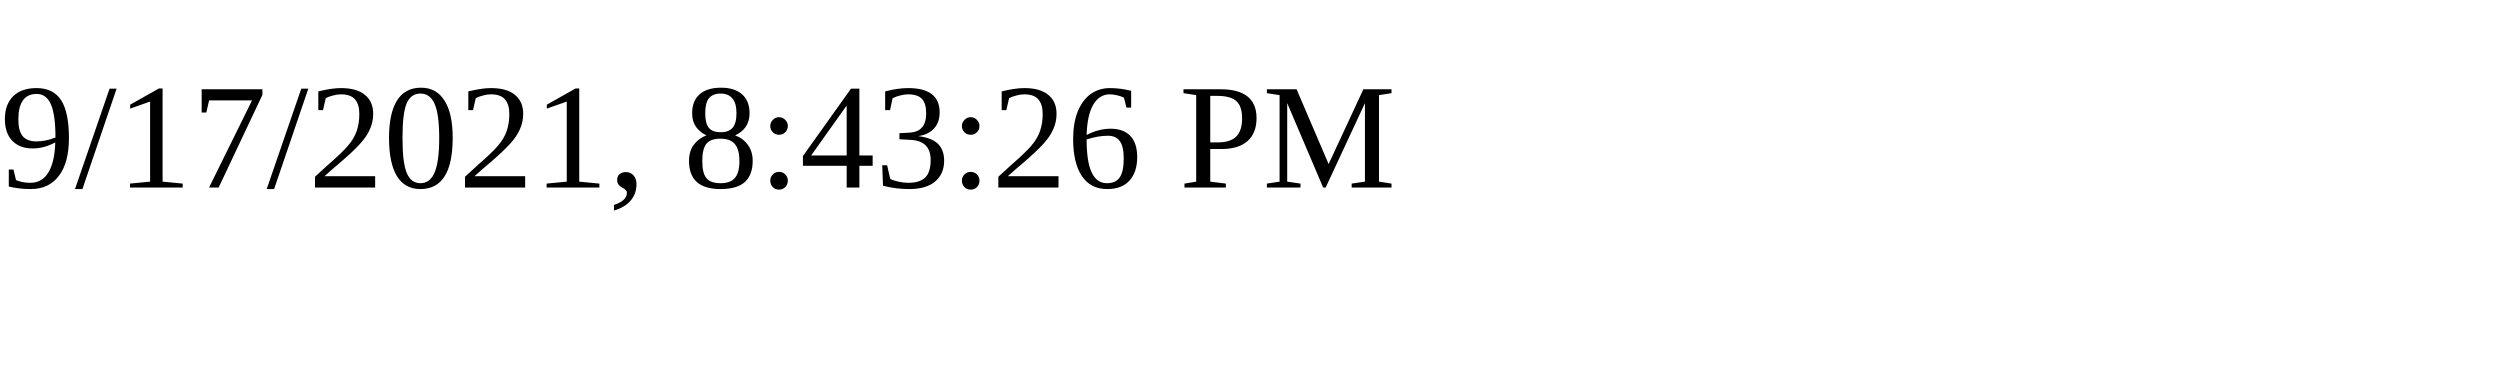
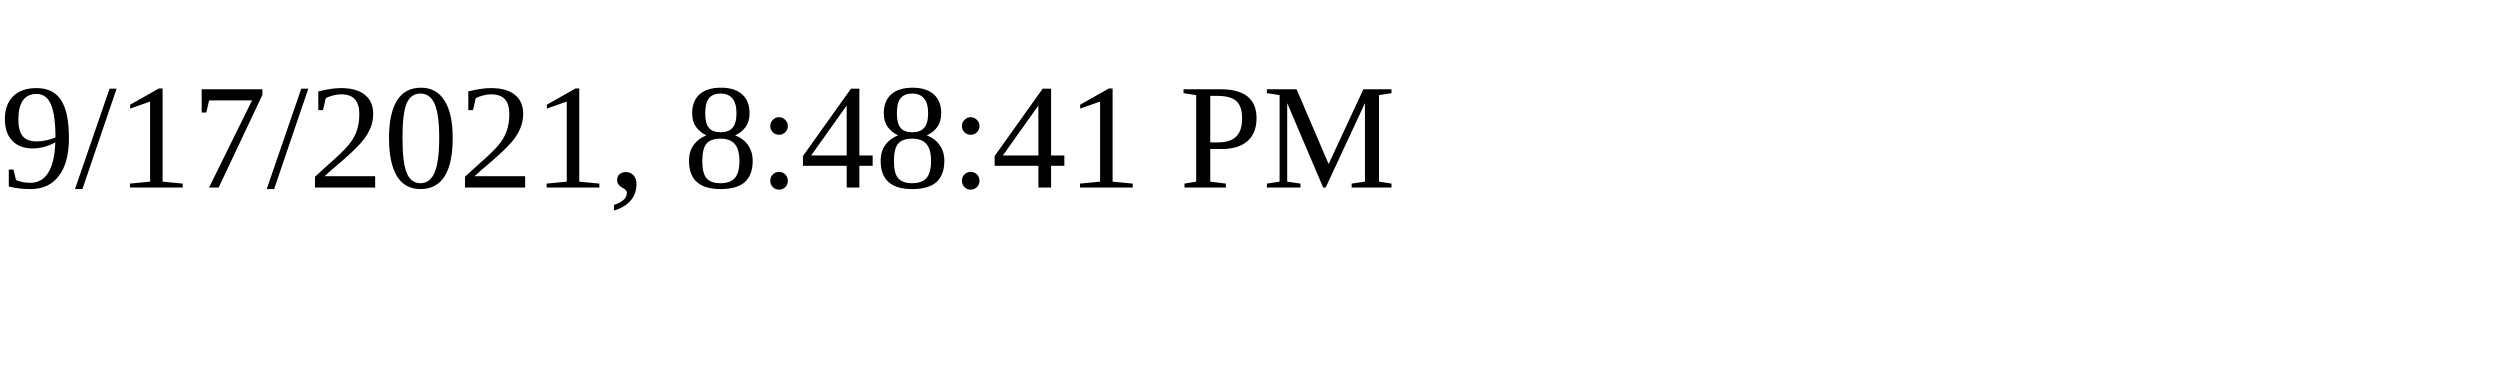
<svg xmlns="http://www.w3.org/2000/svg" height="30" width="200">
-   <text x="0" y="15">9/17/2021, 8:43:26 PM</text>
+   <text x="0" y="15">9/17/2021, 8:48:41 PM</text>
</svg>
